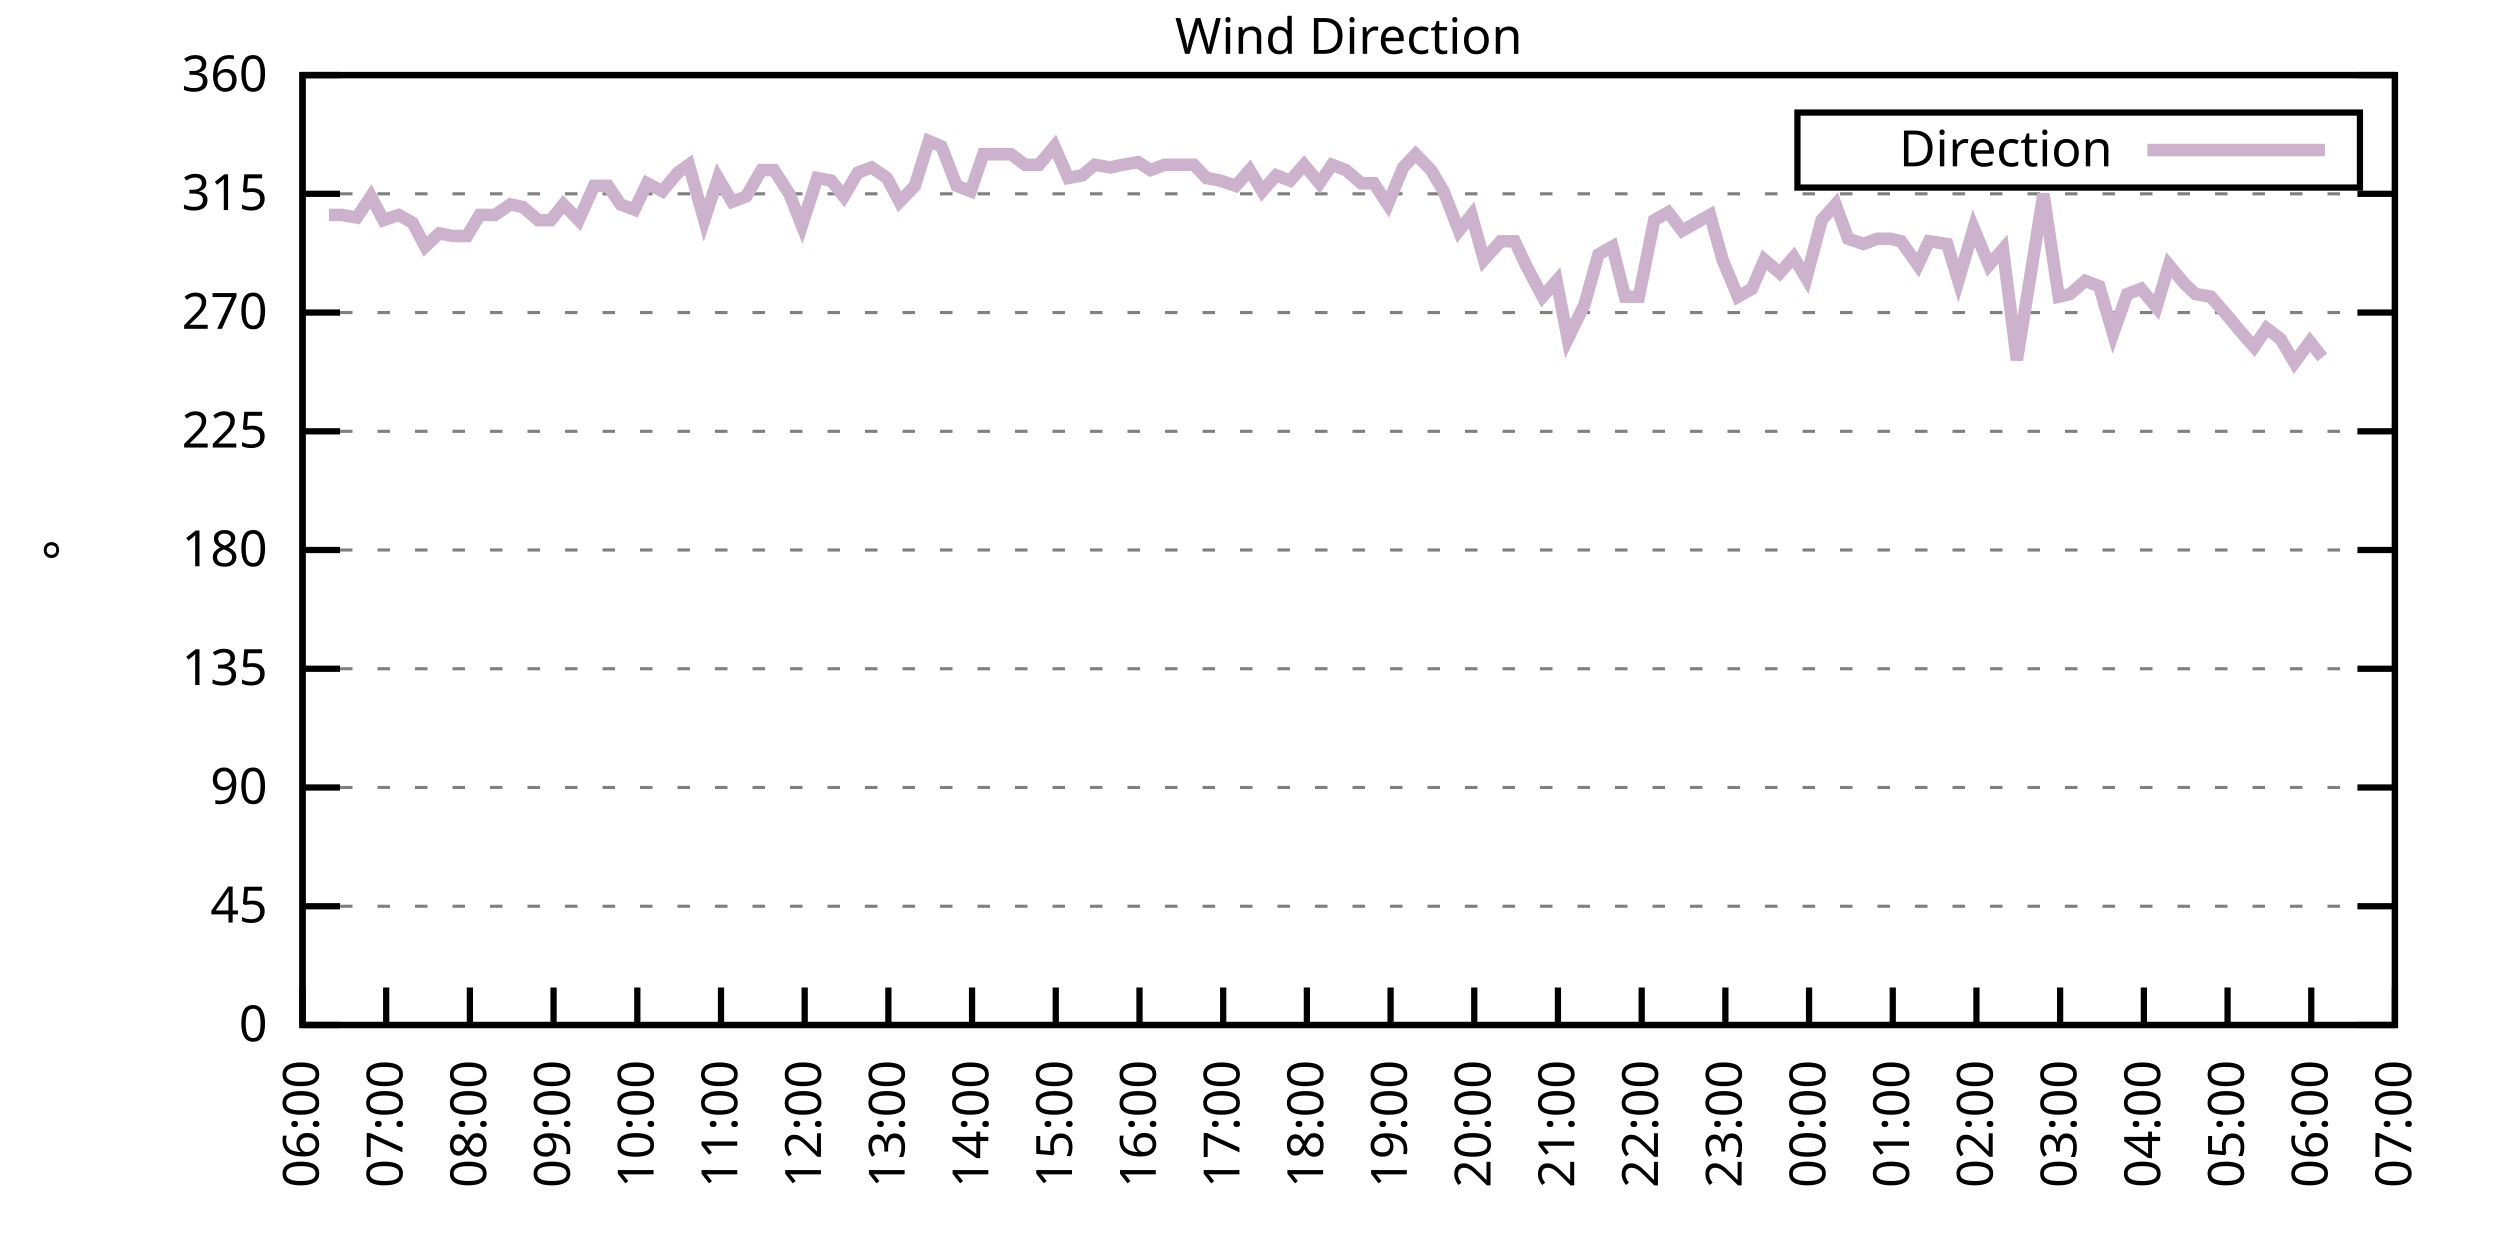
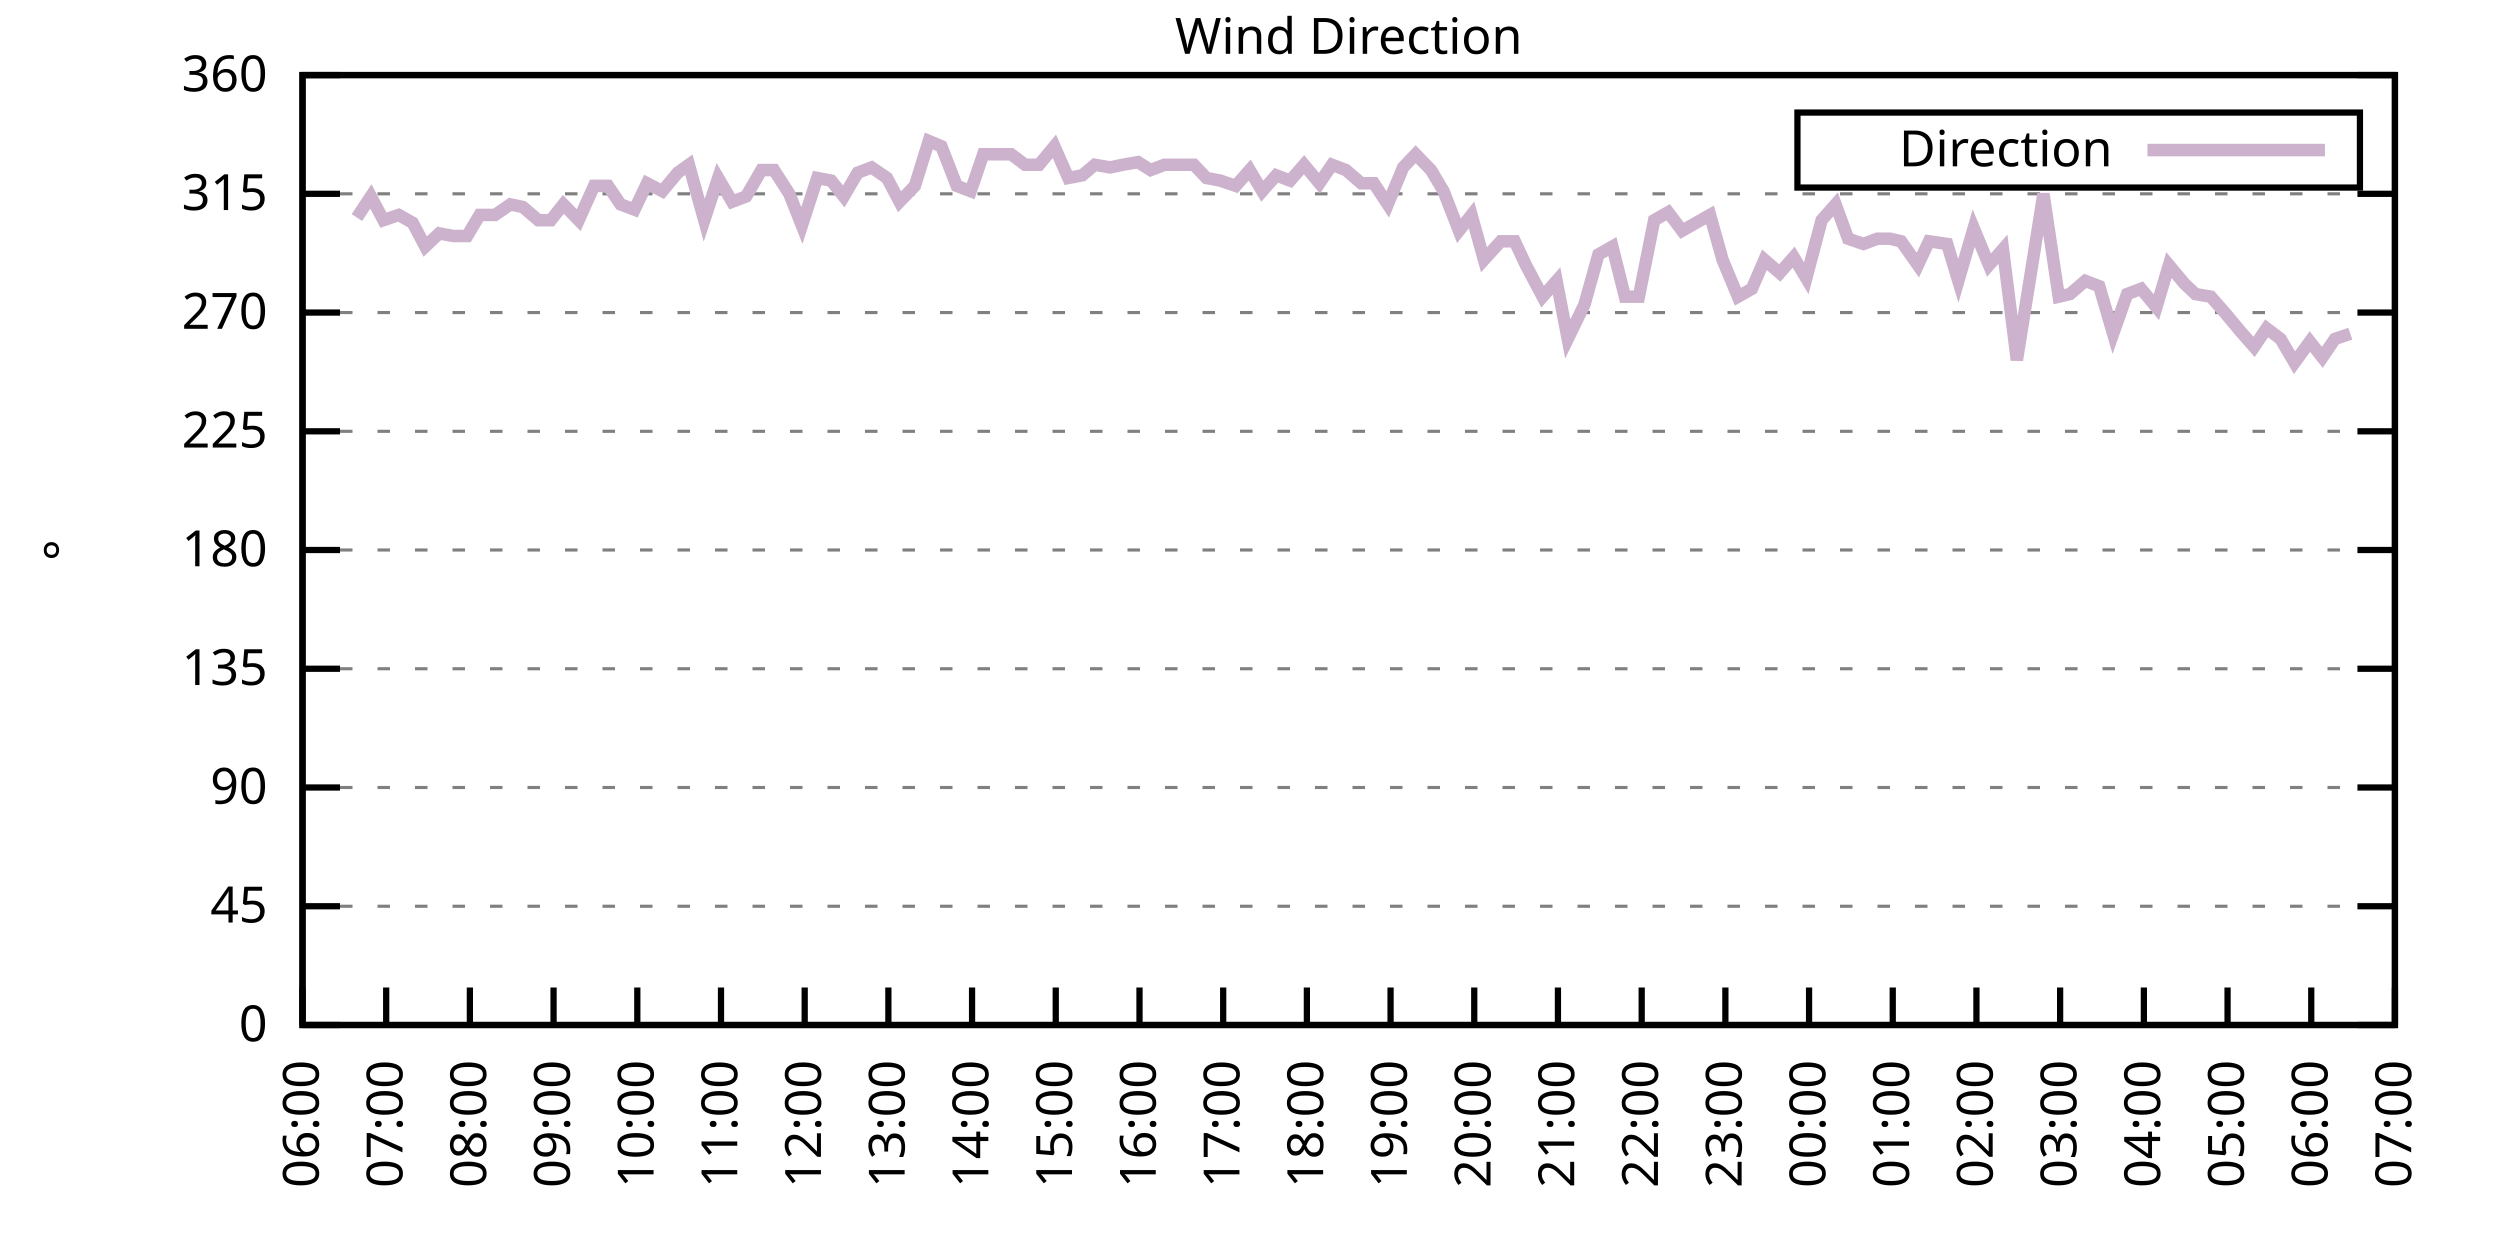
<svg xmlns="http://www.w3.org/2000/svg" xmlns:xlink="http://www.w3.org/1999/xlink" width="400" height="200" viewBox="0 0 400 200">
  <g id="gnuplot_canvas">
    <rect x="0" y="0" width="400" height="200" fill="none" />
    <defs>
      <circle id="gpDot" r="0.5" stroke-width="0.5" stroke="currentColor" />
      <path id="gpPt0" stroke-width="0.333" stroke="currentColor" d="M-1,0 h2 M0,-1 v2" />
      <path id="gpPt1" stroke-width="0.333" stroke="currentColor" d="M-1,-1 L1,1 M1,-1 L-1,1" />
      <path id="gpPt2" stroke-width="0.333" stroke="currentColor" d="M-1,0 L1,0 M0,-1 L0,1 M-1,-1 L1,1 M-1,1 L1,-1" />
      <rect id="gpPt3" stroke-width="0.333" stroke="currentColor" x="-1" y="-1" width="2" height="2" />
      <rect id="gpPt4" stroke-width="0.333" stroke="currentColor" fill="currentColor" x="-1" y="-1" width="2" height="2" />
      <circle id="gpPt5" stroke-width="0.333" stroke="currentColor" cx="0" cy="0" r="1" />
      <use xlink:href="#gpPt5" id="gpPt6" fill="currentColor" stroke="none" />
      <path id="gpPt7" stroke-width="0.333" stroke="currentColor" d="M0,-1.33 L-1.33,0.67 L1.33,0.67 z" />
      <use xlink:href="#gpPt7" id="gpPt8" fill="currentColor" stroke="none" />
      <use xlink:href="#gpPt7" id="gpPt9" stroke="currentColor" transform="rotate(180)" />
      <use xlink:href="#gpPt9" id="gpPt10" fill="currentColor" stroke="none" />
      <use xlink:href="#gpPt3" id="gpPt11" stroke="currentColor" transform="rotate(45)" />
      <use xlink:href="#gpPt11" id="gpPt12" fill="currentColor" stroke="none" />
      <path id="gpPt13" stroke-width="0.333" stroke="currentColor" d="M0,1.330 L1.265,0.411 L0.782,-1.067 L-0.782,-1.076 L-1.265,0.411 z" />
      <use xlink:href="#gpPt13" id="gpPt14" fill="currentColor" stroke="none" />
      <filter id="textbox" filterUnits="objectBoundingBox" x="0" y="0" height="1" width="1">
        <feFlood flood-color="white" flood-opacity="1" result="bgnd" />
        <feComposite in="SourceGraphic" in2="bgnd" operator="atop" />
      </filter>
      <filter id="greybox" filterUnits="objectBoundingBox" x="0" y="0" height="1" width="1">
        <feFlood flood-color="lightgrey" flood-opacity="1" result="grey" />
        <feComposite in="SourceGraphic" in2="grey" operator="atop" />
      </filter>
    </defs>
    <g fill="none" color="white" stroke="currentColor" stroke-width="1.00" stroke-linecap="butt" stroke-linejoin="miter">
</g>
    <g fill="none" color="black" stroke="currentColor" stroke-width="1.00" stroke-linecap="butt" stroke-linejoin="miter">
      <g stroke="none" shape-rendering="crispEdges">
        <polygon fill="rgb(255, 255, 255)" points="48.40,164.00 383.18,164.00 383.18,12.02 48.40,12.02 " />
      </g>
    </g>
    <g fill="none" color="black" stroke="currentColor" stroke-width="1.00" stroke-linecap="butt" stroke-linejoin="miter">
</g>
    <g fill="none" color="black" stroke="black" stroke-width="0.50" stroke-linecap="butt" stroke-linejoin="miter">
</g>
    <g fill="none" color="gray" stroke="currentColor" stroke-width="0.50" stroke-linecap="butt" stroke-linejoin="miter">
      <path stroke="gray" stroke-dasharray="2,4" class="gridline" d="M48.40,164.00 L383.19,164.00  " />
    </g>
    <g fill="none" color="gray" stroke="gray" stroke-width="1.00" stroke-linecap="butt" stroke-linejoin="miter">
</g>
    <g fill="none" color="black" stroke="currentColor" stroke-width="1.00" stroke-linecap="butt" stroke-linejoin="miter">
      <path stroke="black" d="M48.40,164.00 L54.40,164.00 M383.19,164.00 L377.19,164.00  " />
      <g transform="translate(42.80,166.60)" stroke="none" fill="black" font-family="Sans" font-size="8.00" text-anchor="end">
        <text>
          <tspan font-family="Sans"> 0</tspan>
        </text>
      </g>
    </g>
    <g fill="none" color="black" stroke="currentColor" stroke-width="1.00" stroke-linecap="butt" stroke-linejoin="miter">
</g>
    <g fill="none" color="black" stroke="black" stroke-width="0.50" stroke-linecap="butt" stroke-linejoin="miter">
</g>
    <g fill="none" color="gray" stroke="currentColor" stroke-width="0.50" stroke-linecap="butt" stroke-linejoin="miter">
      <path stroke="gray" stroke-dasharray="2,4" class="gridline" d="M48.40,145.00 L383.19,145.00  " />
    </g>
    <g fill="none" color="gray" stroke="gray" stroke-width="1.00" stroke-linecap="butt" stroke-linejoin="miter">
</g>
    <g fill="none" color="black" stroke="currentColor" stroke-width="1.00" stroke-linecap="butt" stroke-linejoin="miter">
      <path stroke="black" d="M48.40,145.00 L54.40,145.00 M383.19,145.00 L377.19,145.00  " />
      <g transform="translate(42.80,147.60)" stroke="none" fill="black" font-family="Sans" font-size="8.00" text-anchor="end">
        <text>
          <tspan font-family="Sans"> 45</tspan>
        </text>
      </g>
    </g>
    <g fill="none" color="black" stroke="currentColor" stroke-width="1.00" stroke-linecap="butt" stroke-linejoin="miter">
</g>
    <g fill="none" color="black" stroke="black" stroke-width="0.50" stroke-linecap="butt" stroke-linejoin="miter">
</g>
    <g fill="none" color="gray" stroke="currentColor" stroke-width="0.50" stroke-linecap="butt" stroke-linejoin="miter">
      <path stroke="gray" stroke-dasharray="2,4" class="gridline" d="M48.40,126.00 L383.19,126.00  " />
    </g>
    <g fill="none" color="gray" stroke="gray" stroke-width="1.00" stroke-linecap="butt" stroke-linejoin="miter">
</g>
    <g fill="none" color="black" stroke="currentColor" stroke-width="1.00" stroke-linecap="butt" stroke-linejoin="miter">
      <path stroke="black" d="M48.40,126.00 L54.40,126.00 M383.19,126.00 L377.19,126.00  " />
      <g transform="translate(42.80,128.60)" stroke="none" fill="black" font-family="Sans" font-size="8.00" text-anchor="end">
        <text>
          <tspan font-family="Sans"> 90</tspan>
        </text>
      </g>
    </g>
    <g fill="none" color="black" stroke="currentColor" stroke-width="1.00" stroke-linecap="butt" stroke-linejoin="miter">
</g>
    <g fill="none" color="black" stroke="black" stroke-width="0.50" stroke-linecap="butt" stroke-linejoin="miter">
</g>
    <g fill="none" color="gray" stroke="currentColor" stroke-width="0.50" stroke-linecap="butt" stroke-linejoin="miter">
      <path stroke="gray" stroke-dasharray="2,4" class="gridline" d="M48.40,107.00 L383.19,107.00  " />
    </g>
    <g fill="none" color="gray" stroke="gray" stroke-width="1.00" stroke-linecap="butt" stroke-linejoin="miter">
</g>
    <g fill="none" color="black" stroke="currentColor" stroke-width="1.00" stroke-linecap="butt" stroke-linejoin="miter">
      <path stroke="black" d="M48.40,107.00 L54.40,107.00 M383.19,107.00 L377.19,107.00  " />
      <g transform="translate(42.80,109.60)" stroke="none" fill="black" font-family="Sans" font-size="8.00" text-anchor="end">
        <text>
          <tspan font-family="Sans"> 135</tspan>
        </text>
      </g>
    </g>
    <g fill="none" color="black" stroke="currentColor" stroke-width="1.00" stroke-linecap="butt" stroke-linejoin="miter">
</g>
    <g fill="none" color="black" stroke="black" stroke-width="0.50" stroke-linecap="butt" stroke-linejoin="miter">
</g>
    <g fill="none" color="gray" stroke="currentColor" stroke-width="0.50" stroke-linecap="butt" stroke-linejoin="miter">
      <path stroke="gray" stroke-dasharray="2,4" class="gridline" d="M48.40,88.00 L383.19,88.00  " />
    </g>
    <g fill="none" color="gray" stroke="gray" stroke-width="1.00" stroke-linecap="butt" stroke-linejoin="miter">
</g>
    <g fill="none" color="black" stroke="currentColor" stroke-width="1.00" stroke-linecap="butt" stroke-linejoin="miter">
      <path stroke="black" d="M48.40,88.00 L54.40,88.00 M383.19,88.00 L377.19,88.00  " />
      <g transform="translate(42.80,90.60)" stroke="none" fill="black" font-family="Sans" font-size="8.00" text-anchor="end">
        <text>
          <tspan font-family="Sans"> 180</tspan>
        </text>
      </g>
    </g>
    <g fill="none" color="black" stroke="currentColor" stroke-width="1.00" stroke-linecap="butt" stroke-linejoin="miter">
</g>
    <g fill="none" color="black" stroke="black" stroke-width="0.50" stroke-linecap="butt" stroke-linejoin="miter">
</g>
    <g fill="none" color="gray" stroke="currentColor" stroke-width="0.50" stroke-linecap="butt" stroke-linejoin="miter">
      <path stroke="gray" stroke-dasharray="2,4" class="gridline" d="M48.40,69.01 L383.19,69.01  " />
    </g>
    <g fill="none" color="gray" stroke="gray" stroke-width="1.00" stroke-linecap="butt" stroke-linejoin="miter">
</g>
    <g fill="none" color="black" stroke="currentColor" stroke-width="1.00" stroke-linecap="butt" stroke-linejoin="miter">
      <path stroke="black" d="M48.40,69.01 L54.40,69.01 M383.19,69.01 L377.19,69.01  " />
      <g transform="translate(42.80,71.61)" stroke="none" fill="black" font-family="Sans" font-size="8.00" text-anchor="end">
        <text>
          <tspan font-family="Sans"> 225</tspan>
        </text>
      </g>
    </g>
    <g fill="none" color="black" stroke="currentColor" stroke-width="1.00" stroke-linecap="butt" stroke-linejoin="miter">
</g>
    <g fill="none" color="black" stroke="black" stroke-width="0.50" stroke-linecap="butt" stroke-linejoin="miter">
</g>
    <g fill="none" color="gray" stroke="currentColor" stroke-width="0.50" stroke-linecap="butt" stroke-linejoin="miter">
      <path stroke="gray" stroke-dasharray="2,4" class="gridline" d="M48.40,50.01 L383.19,50.01  " />
    </g>
    <g fill="none" color="gray" stroke="gray" stroke-width="1.00" stroke-linecap="butt" stroke-linejoin="miter">
</g>
    <g fill="none" color="black" stroke="currentColor" stroke-width="1.00" stroke-linecap="butt" stroke-linejoin="miter">
      <path stroke="black" d="M48.40,50.01 L54.40,50.01 M383.19,50.01 L377.19,50.01  " />
      <g transform="translate(42.80,52.61)" stroke="none" fill="black" font-family="Sans" font-size="8.00" text-anchor="end">
        <text>
          <tspan font-family="Sans"> 270</tspan>
        </text>
      </g>
    </g>
    <g fill="none" color="black" stroke="currentColor" stroke-width="1.00" stroke-linecap="butt" stroke-linejoin="miter">
</g>
    <g fill="none" color="black" stroke="black" stroke-width="0.50" stroke-linecap="butt" stroke-linejoin="miter">
</g>
    <g fill="none" color="gray" stroke="currentColor" stroke-width="0.50" stroke-linecap="butt" stroke-linejoin="miter">
      <path stroke="gray" stroke-dasharray="2,4" class="gridline" d="M48.40,31.01 L383.19,31.01  " />
    </g>
    <g fill="none" color="gray" stroke="gray" stroke-width="1.00" stroke-linecap="butt" stroke-linejoin="miter">
</g>
    <g fill="none" color="black" stroke="currentColor" stroke-width="1.00" stroke-linecap="butt" stroke-linejoin="miter">
      <path stroke="black" d="M48.40,31.01 L54.40,31.01 M383.19,31.01 L377.19,31.01  " />
      <g transform="translate(42.80,33.61)" stroke="none" fill="black" font-family="Sans" font-size="8.00" text-anchor="end">
        <text>
          <tspan font-family="Sans"> 315</tspan>
        </text>
      </g>
    </g>
    <g fill="none" color="black" stroke="currentColor" stroke-width="1.00" stroke-linecap="butt" stroke-linejoin="miter">
</g>
    <g fill="none" color="black" stroke="black" stroke-width="0.50" stroke-linecap="butt" stroke-linejoin="miter">
</g>
    <g fill="none" color="gray" stroke="currentColor" stroke-width="0.50" stroke-linecap="butt" stroke-linejoin="miter">
      <path stroke="gray" stroke-dasharray="2,4" class="gridline" d="M48.40,12.01 L383.19,12.01  " />
    </g>
    <g fill="none" color="gray" stroke="gray" stroke-width="1.00" stroke-linecap="butt" stroke-linejoin="miter">
</g>
    <g fill="none" color="black" stroke="currentColor" stroke-width="1.00" stroke-linecap="butt" stroke-linejoin="miter">
      <path stroke="black" d="M48.40,12.01 L54.40,12.01 M383.19,12.01 L377.19,12.01  " />
      <g transform="translate(42.80,14.61)" stroke="none" fill="black" font-family="Sans" font-size="8.00" text-anchor="end">
        <text>
          <tspan font-family="Sans"> 360</tspan>
        </text>
      </g>
    </g>
    <g fill="none" color="black" stroke="currentColor" stroke-width="1.00" stroke-linecap="butt" stroke-linejoin="miter">
      <path stroke="black" d="M48.40,164.00 L48.40,158.00  " />
      <g transform="translate(51.00,169.60) rotate(270.00)" stroke="none" fill="black" font-family="Sans" font-size="8.00" text-anchor="end">
        <text>
          <tspan font-family="Sans">06:00</tspan>
        </text>
      </g>
    </g>
    <g fill="none" color="black" stroke="currentColor" stroke-width="1.00" stroke-linecap="butt" stroke-linejoin="miter">
      <path stroke="black" d="M61.79,164.00 L61.79,158.00  " />
      <g transform="translate(64.39,169.60) rotate(270.00)" stroke="none" fill="black" font-family="Sans" font-size="8.00" text-anchor="end">
        <text>
          <tspan font-family="Sans">07:00</tspan>
        </text>
      </g>
    </g>
    <g fill="none" color="black" stroke="currentColor" stroke-width="1.00" stroke-linecap="butt" stroke-linejoin="miter">
      <path stroke="black" d="M75.18,164.00 L75.18,158.00  " />
      <g transform="translate(77.78,169.60) rotate(270.00)" stroke="none" fill="black" font-family="Sans" font-size="8.00" text-anchor="end">
        <text>
          <tspan font-family="Sans">08:00</tspan>
        </text>
      </g>
    </g>
    <g fill="none" color="black" stroke="currentColor" stroke-width="1.00" stroke-linecap="butt" stroke-linejoin="miter">
      <path stroke="black" d="M88.57,164.00 L88.57,158.00  " />
      <g transform="translate(91.17,169.60) rotate(270.00)" stroke="none" fill="black" font-family="Sans" font-size="8.00" text-anchor="end">
        <text>
          <tspan font-family="Sans">09:00</tspan>
        </text>
      </g>
    </g>
    <g fill="none" color="black" stroke="currentColor" stroke-width="1.00" stroke-linecap="butt" stroke-linejoin="miter">
      <path stroke="black" d="M101.97,164.00 L101.97,158.00  " />
      <g transform="translate(104.57,169.60) rotate(270.00)" stroke="none" fill="black" font-family="Sans" font-size="8.00" text-anchor="end">
        <text>
          <tspan font-family="Sans">10:00</tspan>
        </text>
      </g>
    </g>
    <g fill="none" color="black" stroke="currentColor" stroke-width="1.00" stroke-linecap="butt" stroke-linejoin="miter">
      <path stroke="black" d="M115.36,164.00 L115.36,158.00  " />
      <g transform="translate(117.96,169.60) rotate(270.00)" stroke="none" fill="black" font-family="Sans" font-size="8.00" text-anchor="end">
        <text>
          <tspan font-family="Sans">11:00</tspan>
        </text>
      </g>
    </g>
    <g fill="none" color="black" stroke="currentColor" stroke-width="1.00" stroke-linecap="butt" stroke-linejoin="miter">
      <path stroke="black" d="M128.75,164.00 L128.75,158.00  " />
      <g transform="translate(131.35,169.60) rotate(270.00)" stroke="none" fill="black" font-family="Sans" font-size="8.00" text-anchor="end">
        <text>
          <tspan font-family="Sans">12:00</tspan>
        </text>
      </g>
    </g>
    <g fill="none" color="black" stroke="currentColor" stroke-width="1.00" stroke-linecap="butt" stroke-linejoin="miter">
      <path stroke="black" d="M142.14,164.00 L142.14,158.00  " />
      <g transform="translate(144.74,169.60) rotate(270.00)" stroke="none" fill="black" font-family="Sans" font-size="8.00" text-anchor="end">
        <text>
          <tspan font-family="Sans">13:00</tspan>
        </text>
      </g>
    </g>
    <g fill="none" color="black" stroke="currentColor" stroke-width="1.00" stroke-linecap="butt" stroke-linejoin="miter">
      <path stroke="black" d="M155.53,164.00 L155.53,158.00  " />
      <g transform="translate(158.13,169.60) rotate(270.00)" stroke="none" fill="black" font-family="Sans" font-size="8.00" text-anchor="end">
        <text>
          <tspan font-family="Sans">14:00</tspan>
        </text>
      </g>
    </g>
    <g fill="none" color="black" stroke="currentColor" stroke-width="1.00" stroke-linecap="butt" stroke-linejoin="miter">
      <path stroke="black" d="M168.92,164.00 L168.92,158.00  " />
      <g transform="translate(171.52,169.60) rotate(270.00)" stroke="none" fill="black" font-family="Sans" font-size="8.00" text-anchor="end">
        <text>
          <tspan font-family="Sans">15:00</tspan>
        </text>
      </g>
    </g>
    <g fill="none" color="black" stroke="currentColor" stroke-width="1.00" stroke-linecap="butt" stroke-linejoin="miter">
      <path stroke="black" d="M182.32,164.00 L182.32,158.00  " />
      <g transform="translate(184.92,169.60) rotate(270.00)" stroke="none" fill="black" font-family="Sans" font-size="8.00" text-anchor="end">
        <text>
          <tspan font-family="Sans">16:00</tspan>
        </text>
      </g>
    </g>
    <g fill="none" color="black" stroke="currentColor" stroke-width="1.00" stroke-linecap="butt" stroke-linejoin="miter">
      <path stroke="black" d="M195.71,164.00 L195.71,158.00  " />
      <g transform="translate(198.31,169.60) rotate(270.00)" stroke="none" fill="black" font-family="Sans" font-size="8.00" text-anchor="end">
        <text>
          <tspan font-family="Sans">17:00</tspan>
        </text>
      </g>
    </g>
    <g fill="none" color="black" stroke="currentColor" stroke-width="1.00" stroke-linecap="butt" stroke-linejoin="miter">
      <path stroke="black" d="M209.10,164.00 L209.10,158.00  " />
      <g transform="translate(211.70,169.60) rotate(270.00)" stroke="none" fill="black" font-family="Sans" font-size="8.00" text-anchor="end">
        <text>
          <tspan font-family="Sans">18:00</tspan>
        </text>
      </g>
    </g>
    <g fill="none" color="black" stroke="currentColor" stroke-width="1.00" stroke-linecap="butt" stroke-linejoin="miter">
      <path stroke="black" d="M222.49,164.00 L222.49,158.00  " />
      <g transform="translate(225.09,169.60) rotate(270.00)" stroke="none" fill="black" font-family="Sans" font-size="8.00" text-anchor="end">
        <text>
          <tspan font-family="Sans">19:00</tspan>
        </text>
      </g>
    </g>
    <g fill="none" color="black" stroke="currentColor" stroke-width="1.00" stroke-linecap="butt" stroke-linejoin="miter">
      <path stroke="black" d="M235.88,164.00 L235.88,158.00  " />
      <g transform="translate(238.48,169.60) rotate(270.00)" stroke="none" fill="black" font-family="Sans" font-size="8.00" text-anchor="end">
        <text>
          <tspan font-family="Sans">20:00</tspan>
        </text>
      </g>
    </g>
    <g fill="none" color="black" stroke="currentColor" stroke-width="1.00" stroke-linecap="butt" stroke-linejoin="miter">
      <path stroke="black" d="M249.27,164.00 L249.27,158.00  " />
      <g transform="translate(251.87,169.60) rotate(270.00)" stroke="none" fill="black" font-family="Sans" font-size="8.00" text-anchor="end">
        <text>
          <tspan font-family="Sans">21:00</tspan>
        </text>
      </g>
    </g>
    <g fill="none" color="black" stroke="currentColor" stroke-width="1.00" stroke-linecap="butt" stroke-linejoin="miter">
      <path stroke="black" d="M262.67,164.00 L262.67,158.00  " />
      <g transform="translate(265.27,169.60) rotate(270.00)" stroke="none" fill="black" font-family="Sans" font-size="8.00" text-anchor="end">
        <text>
          <tspan font-family="Sans">22:00</tspan>
        </text>
      </g>
    </g>
    <g fill="none" color="black" stroke="currentColor" stroke-width="1.00" stroke-linecap="butt" stroke-linejoin="miter">
      <path stroke="black" d="M276.06,164.00 L276.06,158.00  " />
      <g transform="translate(278.66,169.60) rotate(270.00)" stroke="none" fill="black" font-family="Sans" font-size="8.00" text-anchor="end">
        <text>
          <tspan font-family="Sans">23:00</tspan>
        </text>
      </g>
    </g>
    <g fill="none" color="black" stroke="currentColor" stroke-width="1.00" stroke-linecap="butt" stroke-linejoin="miter">
      <path stroke="black" d="M289.45,164.00 L289.45,158.00  " />
      <g transform="translate(292.05,169.60) rotate(270.00)" stroke="none" fill="black" font-family="Sans" font-size="8.00" text-anchor="end">
        <text>
          <tspan font-family="Sans">00:00</tspan>
        </text>
      </g>
    </g>
    <g fill="none" color="black" stroke="currentColor" stroke-width="1.00" stroke-linecap="butt" stroke-linejoin="miter">
      <path stroke="black" d="M302.84,164.00 L302.84,158.00  " />
      <g transform="translate(305.44,169.60) rotate(270.00)" stroke="none" fill="black" font-family="Sans" font-size="8.00" text-anchor="end">
        <text>
          <tspan font-family="Sans">01:00</tspan>
        </text>
      </g>
    </g>
    <g fill="none" color="black" stroke="currentColor" stroke-width="1.00" stroke-linecap="butt" stroke-linejoin="miter">
      <path stroke="black" d="M316.23,164.00 L316.23,158.00  " />
      <g transform="translate(318.83,169.60) rotate(270.00)" stroke="none" fill="black" font-family="Sans" font-size="8.00" text-anchor="end">
        <text>
          <tspan font-family="Sans">02:00</tspan>
        </text>
      </g>
    </g>
    <g fill="none" color="black" stroke="currentColor" stroke-width="1.00" stroke-linecap="butt" stroke-linejoin="miter">
      <path stroke="black" d="M329.62,164.00 L329.62,158.00  " />
      <g transform="translate(332.22,169.60) rotate(270.00)" stroke="none" fill="black" font-family="Sans" font-size="8.00" text-anchor="end">
        <text>
          <tspan font-family="Sans">03:00</tspan>
        </text>
      </g>
    </g>
    <g fill="none" color="black" stroke="currentColor" stroke-width="1.00" stroke-linecap="butt" stroke-linejoin="miter">
      <path stroke="black" d="M343.02,164.00 L343.02,158.00  " />
      <g transform="translate(345.62,169.60) rotate(270.00)" stroke="none" fill="black" font-family="Sans" font-size="8.00" text-anchor="end">
        <text>
          <tspan font-family="Sans">04:00</tspan>
        </text>
      </g>
    </g>
    <g fill="none" color="black" stroke="currentColor" stroke-width="1.00" stroke-linecap="butt" stroke-linejoin="miter">
      <path stroke="black" d="M356.41,164.00 L356.41,158.00  " />
      <g transform="translate(359.01,169.60) rotate(270.00)" stroke="none" fill="black" font-family="Sans" font-size="8.00" text-anchor="end">
        <text>
          <tspan font-family="Sans">05:00</tspan>
        </text>
      </g>
    </g>
    <g fill="none" color="black" stroke="currentColor" stroke-width="1.00" stroke-linecap="butt" stroke-linejoin="miter">
      <path stroke="black" d="M369.80,164.00 L369.80,158.00  " />
      <g transform="translate(372.40,169.60) rotate(270.00)" stroke="none" fill="black" font-family="Sans" font-size="8.00" text-anchor="end">
        <text>
          <tspan font-family="Sans">06:00</tspan>
        </text>
      </g>
    </g>
    <g fill="none" color="black" stroke="currentColor" stroke-width="1.00" stroke-linecap="butt" stroke-linejoin="miter">
      <path stroke="black" d="M383.19,164.00 L383.19,158.00  " />
      <g transform="translate(385.79,169.60) rotate(270.00)" stroke="none" fill="black" font-family="Sans" font-size="8.00" text-anchor="end">
        <text>
          <tspan font-family="Sans">07:00</tspan>
        </text>
      </g>
    </g>
    <g fill="none" color="black" stroke="currentColor" stroke-width="1.00" stroke-linecap="butt" stroke-linejoin="miter">
</g>
    <g fill="none" color="black" stroke="currentColor" stroke-width="1.00" stroke-linecap="butt" stroke-linejoin="miter">
      <path stroke="black" d="M48.40,12.01 L48.40,164.00 L383.19,164.00 L383.19,12.01 L48.40,12.01 Z  " />
    </g>
    <g fill="none" color="black" stroke="currentColor" stroke-width="1.00" stroke-linecap="butt" stroke-linejoin="miter">
</g>
    <g fill="none" color="black" stroke="currentColor" stroke-width="1.00" stroke-linecap="butt" stroke-linejoin="miter">
      <path stroke="black" d="M287.59,30.01 L287.59,18.01 L377.59,18.01 L377.59,30.01 L287.59,30.01 Z  " />
    </g>
    <g id="Wind_direction_plot_1">
      <g fill="none" color="white" stroke="black" stroke-width="2.00" stroke-linecap="butt" stroke-linejoin="miter">
</g>
      <g fill="none" color="black" stroke="currentColor" stroke-width="2.00" stroke-linecap="butt" stroke-linejoin="miter">
        <g transform="translate(337.99,26.61)" stroke="none" fill="black" font-family="Sans" font-size="8.00" text-anchor="end">
          <text>
            <tspan font-family="Sans">Direction</tspan>
          </text>
        </g>
      </g>
      <g fill="none" color="black" stroke="currentColor" stroke-width="2.00" stroke-linecap="butt" stroke-linejoin="miter">
-         <path stroke="rgb(204, 178, 204)" d="M343.59,24.01 L371.99,24.01 M52.64,34.39 L54.65,34.39 L57.10,34.81 L59.34,31.43 L61.35,35.23 L63.80,34.39   L66.03,35.65 L68.04,39.45 L70.27,37.34 L72.50,37.76 L74.74,37.76 L76.75,34.39 L79.20,34.39 L81.66,32.70   L83.66,33.12 L86.12,35.23 L88.13,35.23 L90.14,32.70 L92.59,35.23 L95.05,29.74 L97.28,29.74 L99.29,32.70   L101.52,33.54 L103.53,29.32 L105.98,30.59 L108.44,27.63 L110.22,26.36 L112.68,35.23 L114.91,28.48 L117.14,32.28   L119.38,31.43 L121.83,27.21 L123.84,27.21 L126.29,31.01 L128.30,36.08 L130.76,28.48 L132.99,28.90 L135.00,31.43   L137.23,27.63 L139.46,26.79 L141.92,28.48 L143.93,32.28 L146.38,29.74 L148.61,22.56 L150.62,23.41 L153.08,29.74   L155.31,30.59 L157.32,24.68 L159.55,24.68 L161.78,24.68 L164.01,26.36 L166.25,26.36 L168.70,23.41 L170.93,28.48   L173.17,28.05 L175.17,26.36 L177.63,26.79 L179.64,26.36 L182.09,25.94 L184.10,27.21 L186.33,26.36 L188.79,26.36   L191.02,26.36 L193.03,28.48 L195.26,28.90 L197.72,29.74 L199.95,27.21 L201.96,30.59 L204.19,28.05 L206.42,28.90   L208.65,26.36 L211.11,29.32 L213.12,26.36 L215.35,27.21 L217.80,29.32 L219.81,29.32 L222.04,32.70 L224.50,26.79   L226.51,24.68 L228.96,27.21 L230.97,30.59 L233.43,36.92 L235.44,34.39 L237.44,41.56 L240.12,38.61 L242.36,38.61   L244.14,42.41 L246.82,47.47 L249.05,44.94 L250.84,54.23 L253.51,48.74 L255.75,40.72 L257.98,39.45 L259.99,47.47   L262.22,47.47 L264.67,35.23 L266.91,33.96 L269.14,36.92 L271.37,35.65 L273.60,34.39 L275.61,41.56 L278.07,47.47   L280.30,46.21 L282.31,41.56 L284.76,43.67 L286.99,41.14 L289.00,44.52 L291.46,35.23 L293.69,32.70 L295.70,38.19   L298.15,39.03 L300.39,38.19 L302.39,38.19 L304.18,38.61 L306.86,42.41 L308.64,38.61 L311.54,39.03 L313.33,44.94   L315.79,36.50 L318.24,42.41 L320.47,39.87 L322.70,57.61 L324.94,43.67 L326.95,31.01 L329.40,47.47 L331.19,47.05   L333.64,44.94 L335.87,45.79 L338.10,53.39 L340.34,47.05 L342.57,46.21 L345.02,49.16 L347.03,42.41 L349.49,45.36   L351.27,47.05 L353.73,47.47 L355.96,50.01 L358.42,52.96 L360.65,55.50 L362.66,52.54 L364.89,54.23 L367.12,58.03   L369.58,54.65 L371.58,57.18  " />
+         <path stroke="rgb(204, 178, 204)" d="M343.59,24.01 L371.99,24.01 M57.10,34.81 L59.34,31.43 L61.35,35.23 L63.80,34.39 L66.03,35.65 L68.04,39.45   L70.27,37.34 L72.50,37.76 L74.74,37.76 L76.75,34.39 L79.20,34.39 L81.66,32.70 L83.66,33.12 L86.12,35.23   L88.13,35.23 L90.14,32.70 L92.59,35.23 L95.05,29.74 L97.28,29.74 L99.29,32.70 L101.52,33.54 L103.53,29.32   L105.98,30.59 L108.44,27.63 L110.22,26.36 L112.68,35.23 L114.91,28.48 L117.14,32.28 L119.38,31.43 L121.83,27.21   L123.84,27.21 L126.29,31.01 L128.30,36.08 L130.76,28.48 L132.99,28.90 L135.00,31.43 L137.23,27.63 L139.46,26.79   L141.92,28.48 L143.93,32.28 L146.38,29.74 L148.61,22.56 L150.62,23.41 L153.08,29.74 L155.31,30.59 L157.32,24.68   L159.55,24.68 L161.78,24.68 L164.01,26.36 L166.25,26.36 L168.70,23.41 L170.93,28.48 L173.17,28.05 L175.17,26.36   L177.63,26.79 L179.64,26.36 L182.09,25.94 L184.10,27.21 L186.33,26.36 L188.79,26.36 L191.02,26.36 L193.03,28.48   L195.26,28.90 L197.72,29.74 L199.95,27.21 L201.96,30.59 L204.19,28.05 L206.42,28.90 L208.65,26.36 L211.11,29.32   L213.12,26.36 L215.35,27.21 L217.80,29.32 L219.81,29.32 L222.04,32.70 L224.50,26.79 L226.51,24.68 L228.96,27.21   L230.97,30.59 L233.43,36.92 L235.44,34.39 L237.44,41.56 L240.12,38.61 L242.36,38.61 L244.14,42.41 L246.82,47.47   L249.05,44.94 L250.84,54.23 L253.51,48.74 L255.75,40.72 L257.98,39.45 L259.99,47.47 L262.22,47.47 L264.67,35.23   L266.91,33.96 L269.14,36.92 L271.37,35.65 L273.60,34.39 L275.61,41.56 L278.07,47.47 L280.30,46.21 L282.31,41.56   L284.76,43.67 L286.99,41.14 L289.00,44.52 L291.46,35.23 L293.69,32.70 L295.70,38.19 L298.15,39.03 L300.39,38.19   L302.39,38.19 L304.18,38.61 L306.86,42.41 L308.64,38.61 L311.54,39.03 L313.33,44.94 L315.79,36.50 L318.24,42.41   L320.47,39.87 L322.70,57.61 L324.94,43.67 L326.95,31.01 L329.40,47.47 L331.19,47.05 L333.64,44.94 L335.87,45.79   L338.10,53.39 L340.34,47.05 L342.57,46.21 L345.02,49.16 L347.03,42.41 L349.49,45.36 L351.27,47.05 L353.73,47.47   L355.96,50.01 L358.42,52.96 L360.65,55.50 L362.66,52.54 L364.89,54.23 L367.12,58.03 L369.58,54.65 L371.58,57.18   L373.59,54.23 L376.05,53.39  " />
      </g>
    </g>
    <g fill="none" color="black" stroke="currentColor" stroke-width="2.00" stroke-linecap="butt" stroke-linejoin="miter">
</g>
    <g fill="none" color="black" stroke="black" stroke-width="1.00" stroke-linecap="butt" stroke-linejoin="miter">
</g>
    <g fill="none" color="black" stroke="currentColor" stroke-width="1.00" stroke-linecap="butt" stroke-linejoin="miter">
      <path stroke="black" d="M48.40,12.01 L48.40,164.00 L383.19,164.00 L383.19,12.01 L48.40,12.01 Z  " />
      <g transform="translate(12.80,88.01) rotate(270.00)" stroke="none" fill="black" font-family="Sans" font-size="8.00" text-anchor="middle">
        <text>
          <tspan font-family="Sans">°</tspan>
        </text>
      </g>
    </g>
    <g fill="none" color="black" stroke="currentColor" stroke-width="1.00" stroke-linecap="butt" stroke-linejoin="miter">
</g>
    <g fill="none" color="black" stroke="currentColor" stroke-width="1.00" stroke-linecap="butt" stroke-linejoin="miter">
      <g transform="translate(215.79,8.61)" stroke="none" fill="black" font-family="Sans" font-size="8.00" text-anchor="middle">
        <text>
          <tspan font-family="Sans">Wind Direction</tspan>
        </text>
      </g>
    </g>
    <g fill="none" color="black" stroke="currentColor" stroke-width="1.00" stroke-linecap="butt" stroke-linejoin="miter">
</g>
  </g>
</svg>
